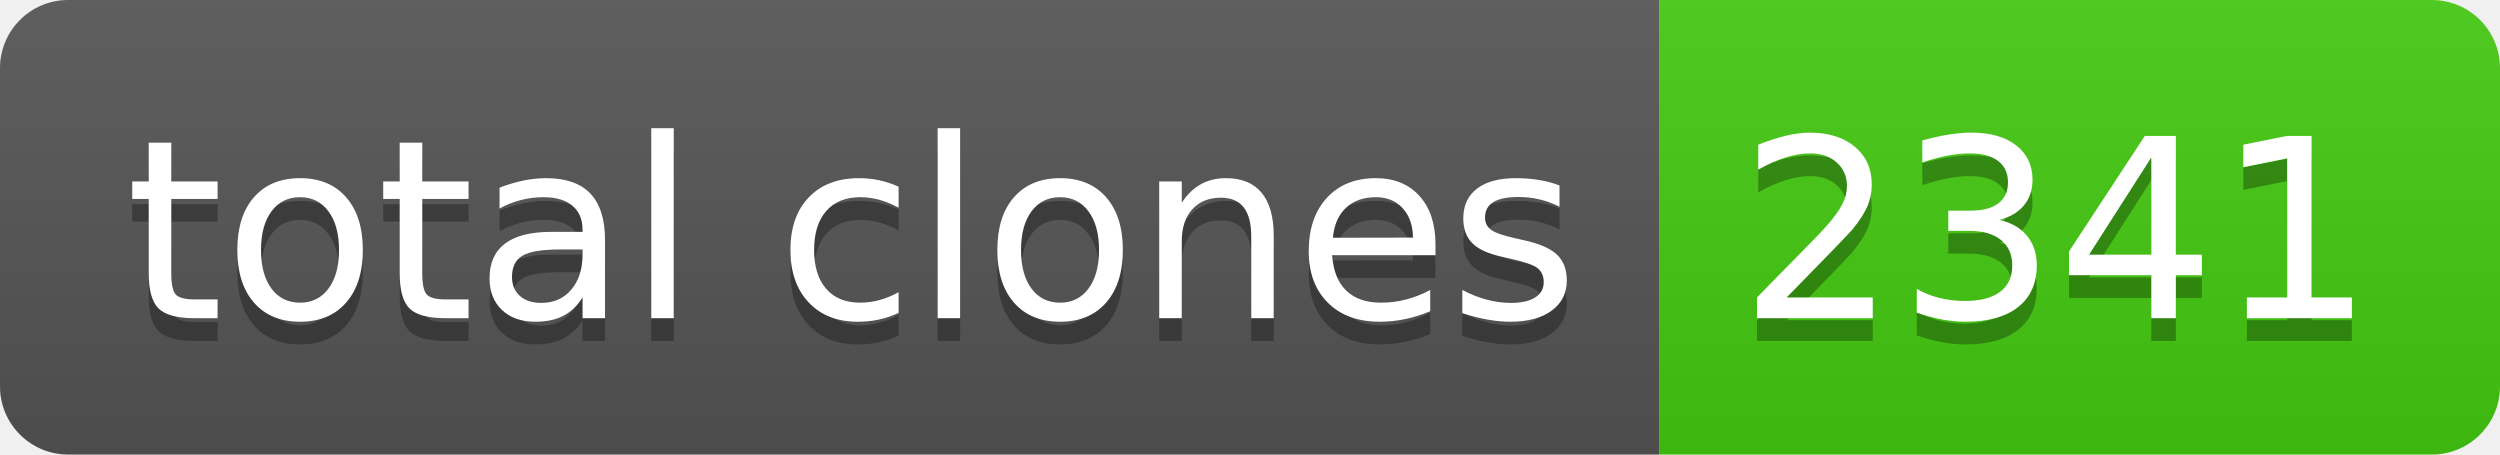
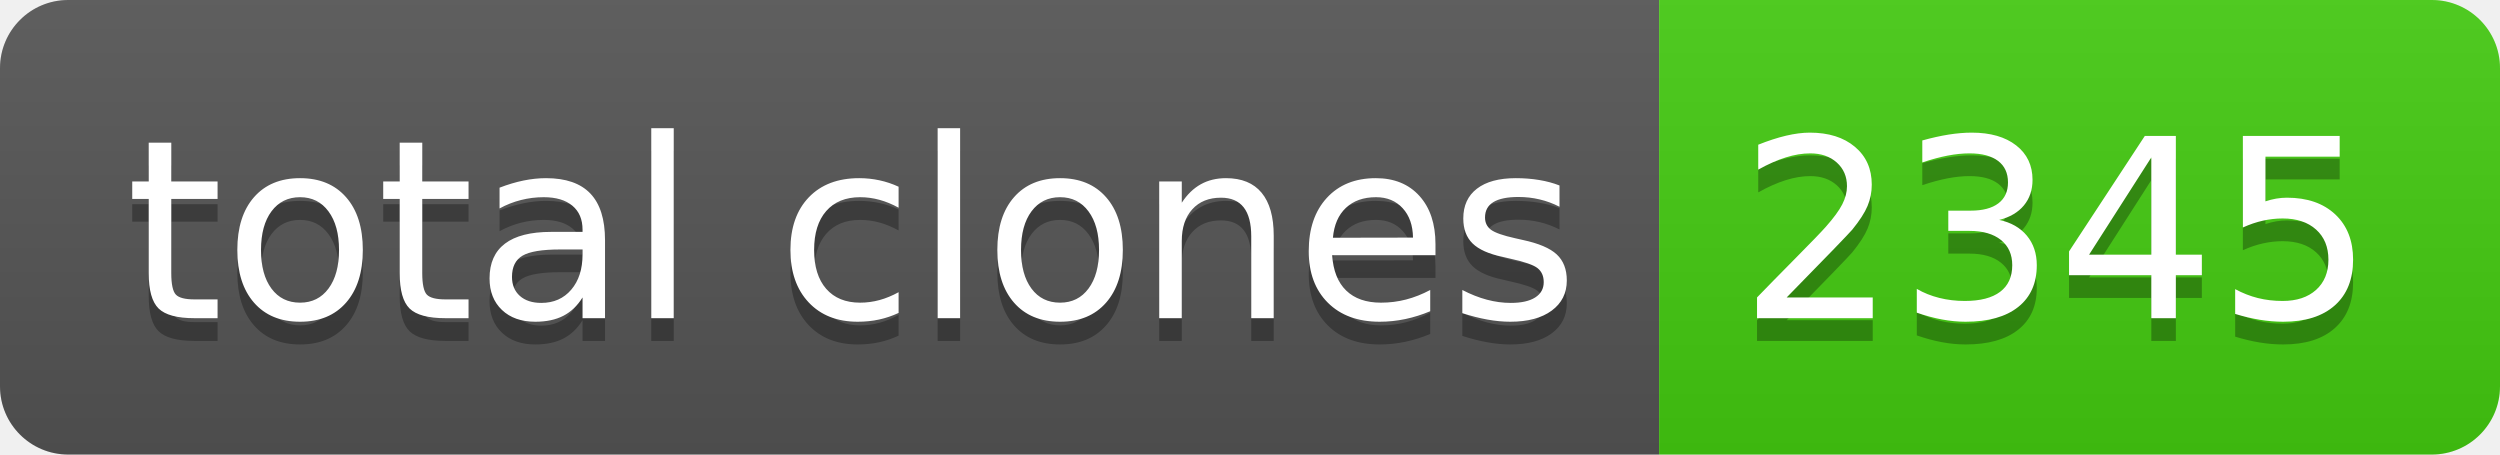
- <svg xmlns="http://www.w3.org/2000/svg" width="110" height="20" role="img" aria-label="total clones: 2341">
+ <svg xmlns="http://www.w3.org/2000/svg" width="110" height="20" role="img" aria-label="total clones: 2345">
  <linearGradient id="s" x2="0" y2="100%">
    <stop offset="0" stop-color="#bbb" stop-opacity=".1" />
    <stop offset="1" stop-opacity=".1" />
  </linearGradient>
  <clipPath id="r">
    <rect width="110" height="20" rx="3" fill="#fff" />
  </clipPath>
  <g clip-path="url(#r)">
    <rect width="73" height="20" fill="#555" />
    <rect x="73" width="37" height="20" fill="#4c1" />
    <rect width="110" height="20" fill="url(#s)" />
  </g>
  <g fill="#fff" text-anchor="middle" font-family="Verdana,Geneva,DejaVu Sans,sans-serif" text-rendering="geometricPrecision" font-size="110">
    <text aria-hidden="true" x="375" y="150" fill="#010101" fill-opacity=".3" transform="scale(.1)" textLength="630">total clones</text>
    <text x="375" y="140" transform="scale(.1)" fill="#fff" textLength="630">total clones</text>
-     <text aria-hidden="true" x="905" y="150" fill="#010101" fill-opacity=".3" transform="scale(.1)" textLength="270">2341</text>
-     <text x="905" y="140" transform="scale(.1)" fill="#fff" textLength="270">2341</text>
+     <text aria-hidden="true" x="905" y="150" fill="#010101" fill-opacity=".3" transform="scale(.1)" textLength="270">2345</text>
+     <text x="905" y="140" transform="scale(.1)" fill="#fff" textLength="270">2345</text>
  </g>
</svg>
